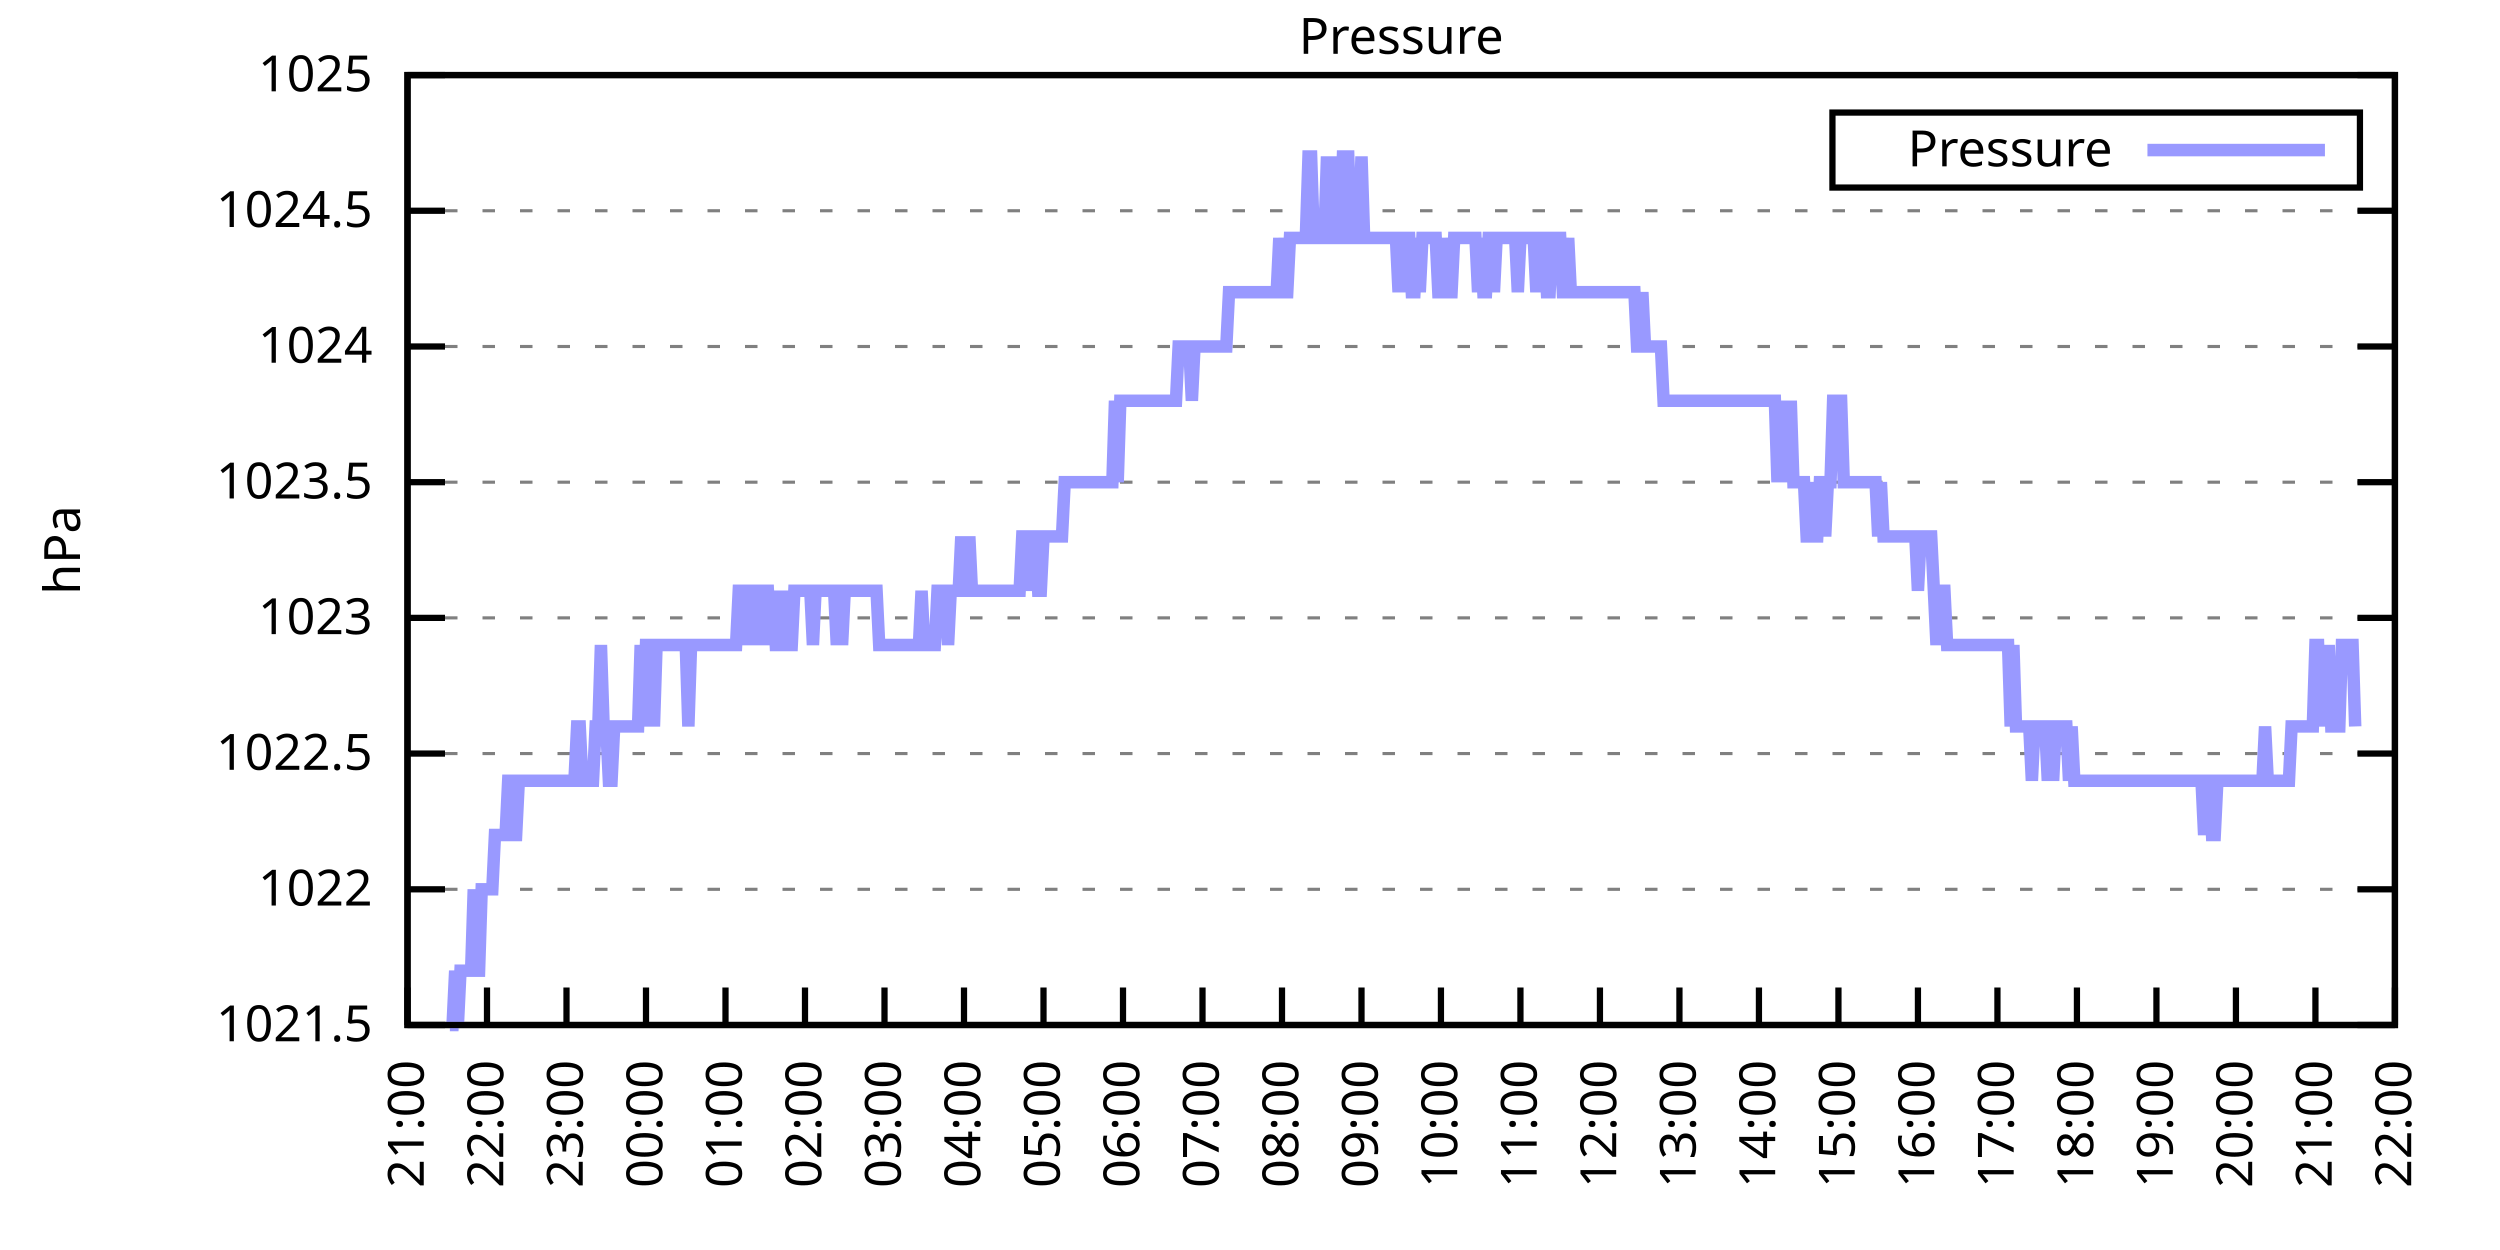
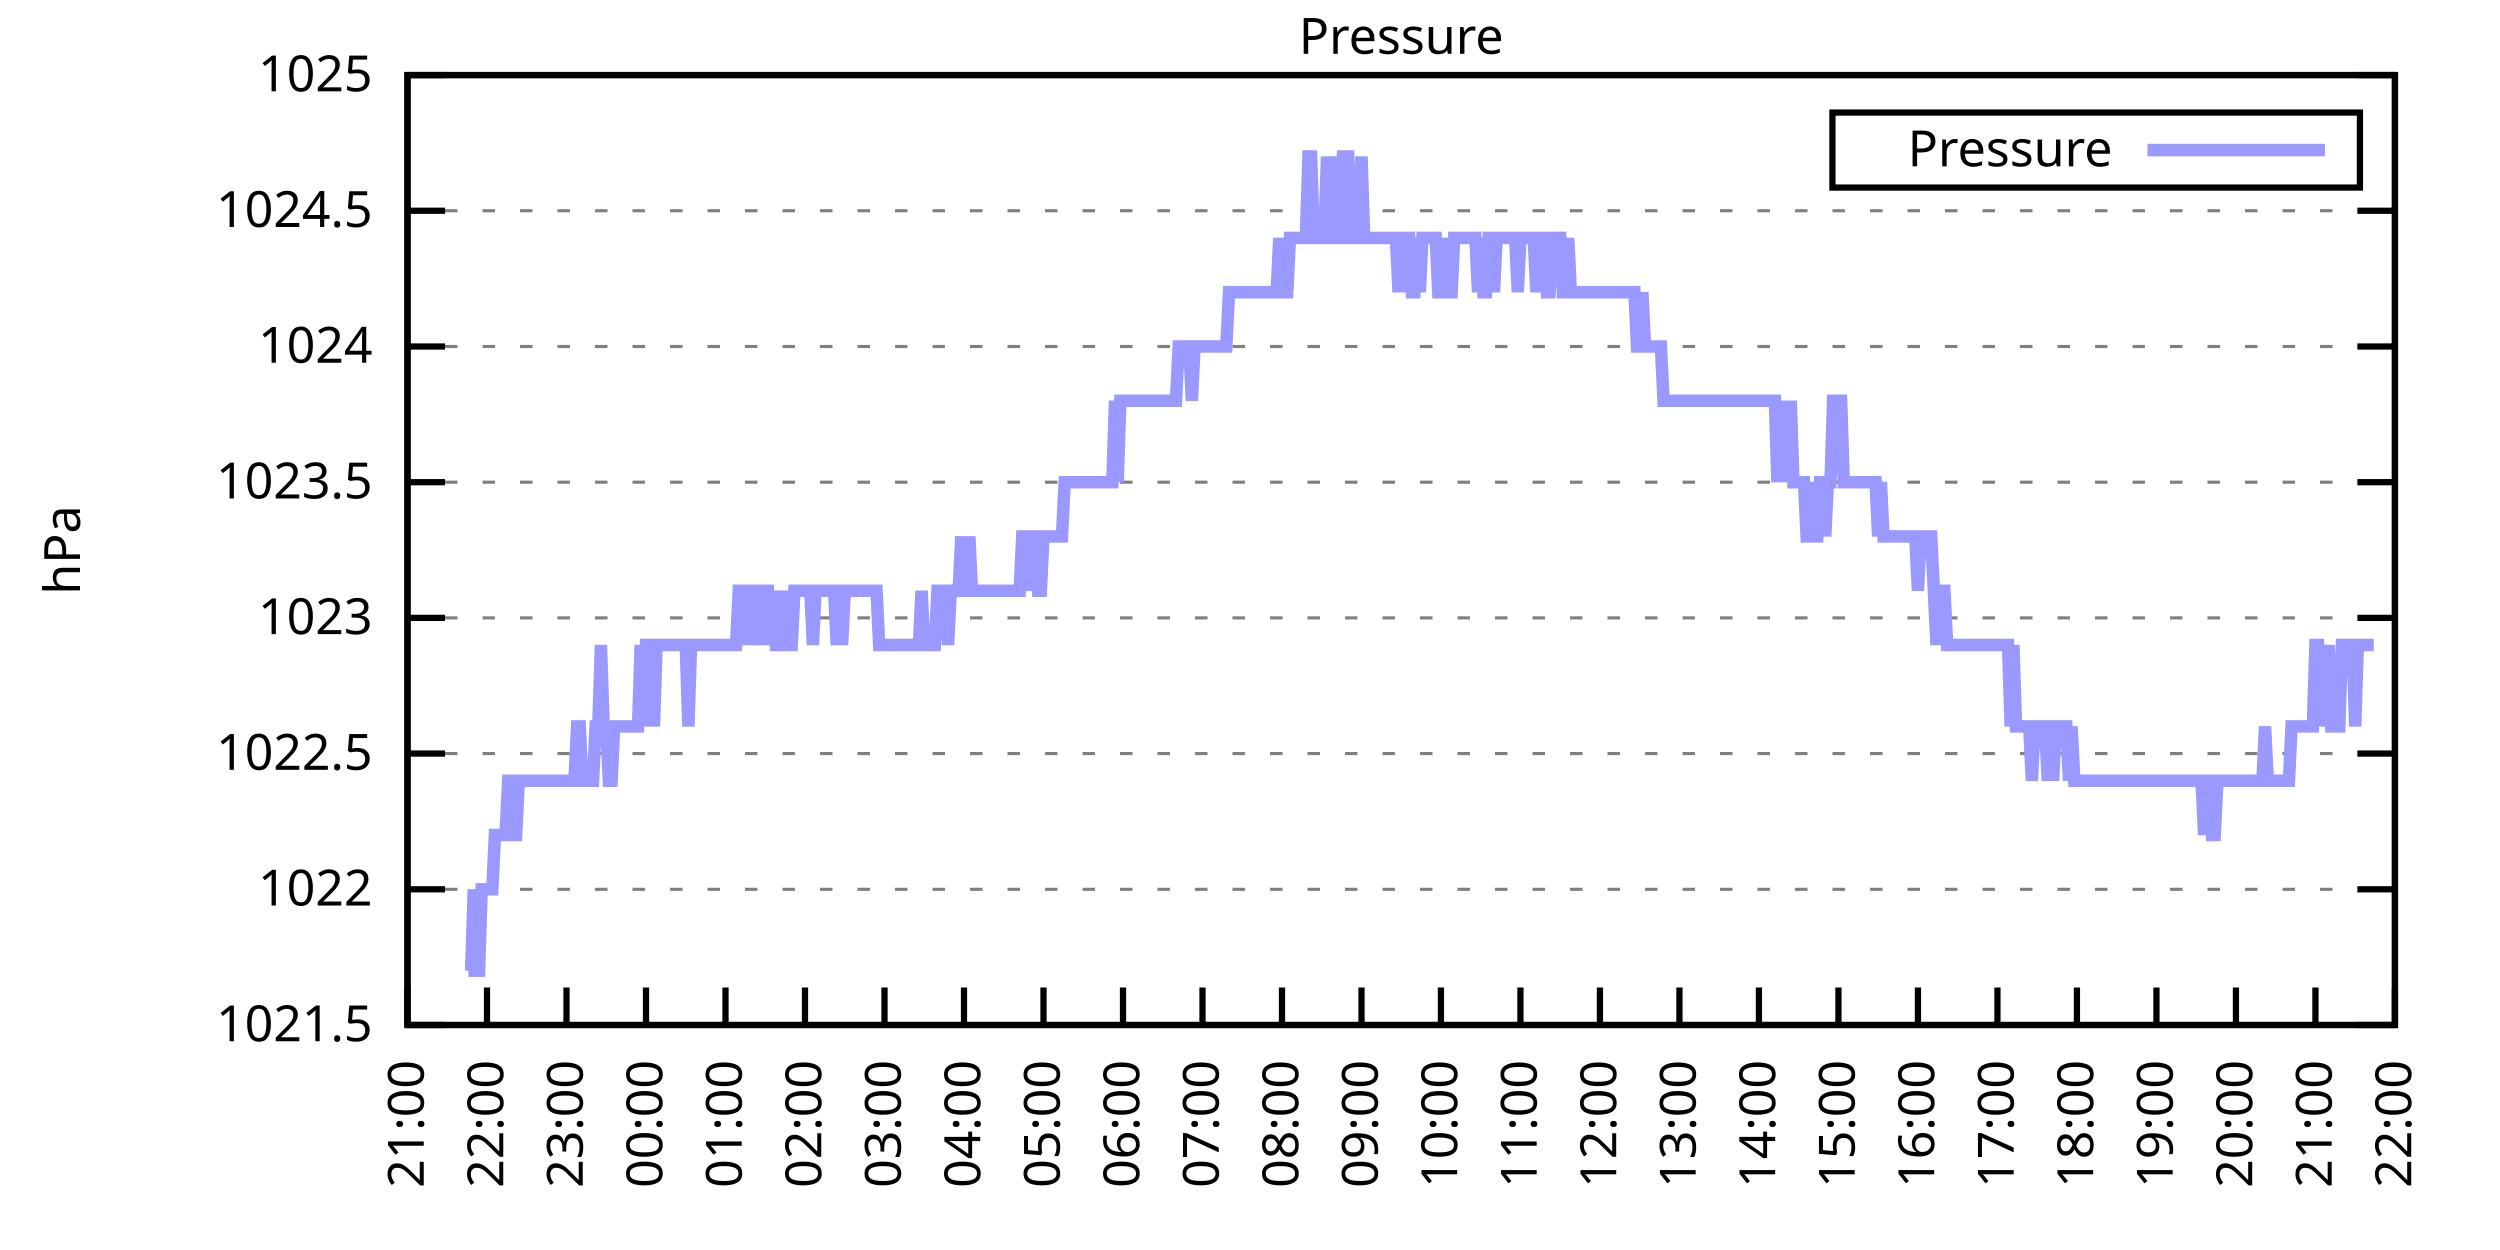
<svg xmlns="http://www.w3.org/2000/svg" xmlns:xlink="http://www.w3.org/1999/xlink" width="400" height="200" viewBox="0 0 400 200">
  <g id="gnuplot_canvas">
    <rect x="0" y="0" width="400" height="200" fill="none" />
    <defs>
      <circle id="gpDot" r="0.5" stroke-width="0.5" stroke="currentColor" />
      <path id="gpPt0" stroke-width="0.333" stroke="currentColor" d="M-1,0 h2 M0,-1 v2" />
      <path id="gpPt1" stroke-width="0.333" stroke="currentColor" d="M-1,-1 L1,1 M1,-1 L-1,1" />
      <path id="gpPt2" stroke-width="0.333" stroke="currentColor" d="M-1,0 L1,0 M0,-1 L0,1 M-1,-1 L1,1 M-1,1 L1,-1" />
      <rect id="gpPt3" stroke-width="0.333" stroke="currentColor" x="-1" y="-1" width="2" height="2" />
      <rect id="gpPt4" stroke-width="0.333" stroke="currentColor" fill="currentColor" x="-1" y="-1" width="2" height="2" />
      <circle id="gpPt5" stroke-width="0.333" stroke="currentColor" cx="0" cy="0" r="1" />
      <use xlink:href="#gpPt5" id="gpPt6" fill="currentColor" stroke="none" />
      <path id="gpPt7" stroke-width="0.333" stroke="currentColor" d="M0,-1.33 L-1.33,0.67 L1.33,0.67 z" />
      <use xlink:href="#gpPt7" id="gpPt8" fill="currentColor" stroke="none" />
      <use xlink:href="#gpPt7" id="gpPt9" stroke="currentColor" transform="rotate(180)" />
      <use xlink:href="#gpPt9" id="gpPt10" fill="currentColor" stroke="none" />
      <use xlink:href="#gpPt3" id="gpPt11" stroke="currentColor" transform="rotate(45)" />
      <use xlink:href="#gpPt11" id="gpPt12" fill="currentColor" stroke="none" />
      <path id="gpPt13" stroke-width="0.333" stroke="currentColor" d="M0,1.330 L1.265,0.411 L0.782,-1.067 L-0.782,-1.076 L-1.265,0.411 z" />
      <use xlink:href="#gpPt13" id="gpPt14" fill="currentColor" stroke="none" />
      <filter id="textbox" filterUnits="objectBoundingBox" x="0" y="0" height="1" width="1">
        <feFlood flood-color="white" flood-opacity="1" result="bgnd" />
        <feComposite in="SourceGraphic" in2="bgnd" operator="atop" />
      </filter>
      <filter id="greybox" filterUnits="objectBoundingBox" x="0" y="0" height="1" width="1">
        <feFlood flood-color="lightgrey" flood-opacity="1" result="grey" />
        <feComposite in="SourceGraphic" in2="grey" operator="atop" />
      </filter>
    </defs>
    <g fill="none" color="white" stroke="currentColor" stroke-width="1.00" stroke-linecap="butt" stroke-linejoin="miter">
</g>
    <g fill="none" color="black" stroke="currentColor" stroke-width="1.00" stroke-linecap="butt" stroke-linejoin="miter">
      <g stroke="none" shape-rendering="crispEdges">
        <polygon fill="rgb(255, 255, 255)" points="65.20,164.00 383.18,164.00 383.18,12.02 65.20,12.02 " />
      </g>
    </g>
    <g fill="none" color="black" stroke="currentColor" stroke-width="1.00" stroke-linecap="butt" stroke-linejoin="miter">
</g>
    <g fill="none" color="black" stroke="black" stroke-width="0.50" stroke-linecap="butt" stroke-linejoin="miter">
</g>
    <g fill="none" color="gray" stroke="currentColor" stroke-width="0.50" stroke-linecap="butt" stroke-linejoin="miter">
      <path stroke="gray" stroke-dasharray="2,4" class="gridline" d="M65.20,164.00 L383.19,164.00  " />
    </g>
    <g fill="none" color="gray" stroke="gray" stroke-width="1.00" stroke-linecap="butt" stroke-linejoin="miter">
</g>
    <g fill="none" color="black" stroke="currentColor" stroke-width="1.00" stroke-linecap="butt" stroke-linejoin="miter">
      <path stroke="black" d="M65.20,164.00 L71.20,164.00 M383.19,164.00 L377.19,164.00  " />
      <g transform="translate(59.60,166.60)" stroke="none" fill="black" font-family="Sans" font-size="8.00" text-anchor="end">
        <text>
          <tspan font-family="Sans"> 1021.5</tspan>
        </text>
      </g>
    </g>
    <g fill="none" color="black" stroke="currentColor" stroke-width="1.00" stroke-linecap="butt" stroke-linejoin="miter">
</g>
    <g fill="none" color="black" stroke="black" stroke-width="0.50" stroke-linecap="butt" stroke-linejoin="miter">
</g>
    <g fill="none" color="gray" stroke="currentColor" stroke-width="0.50" stroke-linecap="butt" stroke-linejoin="miter">
      <path stroke="gray" stroke-dasharray="2,4" class="gridline" d="M65.20,142.29 L383.19,142.29  " />
    </g>
    <g fill="none" color="gray" stroke="gray" stroke-width="1.00" stroke-linecap="butt" stroke-linejoin="miter">
</g>
    <g fill="none" color="black" stroke="currentColor" stroke-width="1.00" stroke-linecap="butt" stroke-linejoin="miter">
      <path stroke="black" d="M65.20,142.29 L71.20,142.29 M383.19,142.29 L377.19,142.29  " />
      <g transform="translate(59.60,144.89)" stroke="none" fill="black" font-family="Sans" font-size="8.00" text-anchor="end">
        <text>
          <tspan font-family="Sans"> 1022</tspan>
        </text>
      </g>
    </g>
    <g fill="none" color="black" stroke="currentColor" stroke-width="1.00" stroke-linecap="butt" stroke-linejoin="miter">
</g>
    <g fill="none" color="black" stroke="black" stroke-width="0.50" stroke-linecap="butt" stroke-linejoin="miter">
</g>
    <g fill="none" color="gray" stroke="currentColor" stroke-width="0.50" stroke-linecap="butt" stroke-linejoin="miter">
      <path stroke="gray" stroke-dasharray="2,4" class="gridline" d="M65.20,120.57 L383.19,120.57  " />
    </g>
    <g fill="none" color="gray" stroke="gray" stroke-width="1.00" stroke-linecap="butt" stroke-linejoin="miter">
</g>
    <g fill="none" color="black" stroke="currentColor" stroke-width="1.00" stroke-linecap="butt" stroke-linejoin="miter">
      <path stroke="black" d="M65.20,120.57 L71.20,120.57 M383.19,120.57 L377.19,120.57  " />
      <g transform="translate(59.60,123.17)" stroke="none" fill="black" font-family="Sans" font-size="8.00" text-anchor="end">
        <text>
          <tspan font-family="Sans"> 1022.5</tspan>
        </text>
      </g>
    </g>
    <g fill="none" color="black" stroke="currentColor" stroke-width="1.00" stroke-linecap="butt" stroke-linejoin="miter">
</g>
    <g fill="none" color="black" stroke="black" stroke-width="0.50" stroke-linecap="butt" stroke-linejoin="miter">
</g>
    <g fill="none" color="gray" stroke="currentColor" stroke-width="0.50" stroke-linecap="butt" stroke-linejoin="miter">
      <path stroke="gray" stroke-dasharray="2,4" class="gridline" d="M65.20,98.86 L383.19,98.86  " />
    </g>
    <g fill="none" color="gray" stroke="gray" stroke-width="1.00" stroke-linecap="butt" stroke-linejoin="miter">
</g>
    <g fill="none" color="black" stroke="currentColor" stroke-width="1.00" stroke-linecap="butt" stroke-linejoin="miter">
      <path stroke="black" d="M65.20,98.86 L71.20,98.86 M383.19,98.86 L377.19,98.86  " />
      <g transform="translate(59.60,101.46)" stroke="none" fill="black" font-family="Sans" font-size="8.00" text-anchor="end">
        <text>
          <tspan font-family="Sans"> 1023</tspan>
        </text>
      </g>
    </g>
    <g fill="none" color="black" stroke="currentColor" stroke-width="1.00" stroke-linecap="butt" stroke-linejoin="miter">
</g>
    <g fill="none" color="black" stroke="black" stroke-width="0.50" stroke-linecap="butt" stroke-linejoin="miter">
</g>
    <g fill="none" color="gray" stroke="currentColor" stroke-width="0.50" stroke-linecap="butt" stroke-linejoin="miter">
      <path stroke="gray" stroke-dasharray="2,4" class="gridline" d="M65.20,77.15 L383.19,77.15  " />
    </g>
    <g fill="none" color="gray" stroke="gray" stroke-width="1.00" stroke-linecap="butt" stroke-linejoin="miter">
</g>
    <g fill="none" color="black" stroke="currentColor" stroke-width="1.00" stroke-linecap="butt" stroke-linejoin="miter">
      <path stroke="black" d="M65.20,77.15 L71.20,77.15 M383.19,77.15 L377.19,77.15  " />
      <g transform="translate(59.60,79.75)" stroke="none" fill="black" font-family="Sans" font-size="8.00" text-anchor="end">
        <text>
          <tspan font-family="Sans"> 1023.5</tspan>
        </text>
      </g>
    </g>
    <g fill="none" color="black" stroke="currentColor" stroke-width="1.00" stroke-linecap="butt" stroke-linejoin="miter">
</g>
    <g fill="none" color="black" stroke="black" stroke-width="0.50" stroke-linecap="butt" stroke-linejoin="miter">
</g>
    <g fill="none" color="gray" stroke="currentColor" stroke-width="0.50" stroke-linecap="butt" stroke-linejoin="miter">
      <path stroke="gray" stroke-dasharray="2,4" class="gridline" d="M65.20,55.44 L383.19,55.44  " />
    </g>
    <g fill="none" color="gray" stroke="gray" stroke-width="1.00" stroke-linecap="butt" stroke-linejoin="miter">
</g>
    <g fill="none" color="black" stroke="currentColor" stroke-width="1.00" stroke-linecap="butt" stroke-linejoin="miter">
      <path stroke="black" d="M65.20,55.44 L71.20,55.44 M383.19,55.44 L377.19,55.44  " />
      <g transform="translate(59.60,58.04)" stroke="none" fill="black" font-family="Sans" font-size="8.00" text-anchor="end">
        <text>
          <tspan font-family="Sans"> 1024</tspan>
        </text>
      </g>
    </g>
    <g fill="none" color="black" stroke="currentColor" stroke-width="1.00" stroke-linecap="butt" stroke-linejoin="miter">
</g>
    <g fill="none" color="black" stroke="black" stroke-width="0.50" stroke-linecap="butt" stroke-linejoin="miter">
</g>
    <g fill="none" color="gray" stroke="currentColor" stroke-width="0.50" stroke-linecap="butt" stroke-linejoin="miter">
      <path stroke="gray" stroke-dasharray="2,4" class="gridline" d="M65.20,33.72 L383.19,33.72  " />
    </g>
    <g fill="none" color="gray" stroke="gray" stroke-width="1.00" stroke-linecap="butt" stroke-linejoin="miter">
</g>
    <g fill="none" color="black" stroke="currentColor" stroke-width="1.00" stroke-linecap="butt" stroke-linejoin="miter">
      <path stroke="black" d="M65.20,33.72 L71.20,33.72 M383.19,33.72 L377.19,33.72  " />
      <g transform="translate(59.60,36.32)" stroke="none" fill="black" font-family="Sans" font-size="8.00" text-anchor="end">
        <text>
          <tspan font-family="Sans"> 1024.5</tspan>
        </text>
      </g>
    </g>
    <g fill="none" color="black" stroke="currentColor" stroke-width="1.00" stroke-linecap="butt" stroke-linejoin="miter">
</g>
    <g fill="none" color="black" stroke="black" stroke-width="0.50" stroke-linecap="butt" stroke-linejoin="miter">
</g>
    <g fill="none" color="gray" stroke="currentColor" stroke-width="0.50" stroke-linecap="butt" stroke-linejoin="miter">
      <path stroke="gray" stroke-dasharray="2,4" class="gridline" d="M65.20,12.01 L383.19,12.01  " />
    </g>
    <g fill="none" color="gray" stroke="gray" stroke-width="1.00" stroke-linecap="butt" stroke-linejoin="miter">
</g>
    <g fill="none" color="black" stroke="currentColor" stroke-width="1.00" stroke-linecap="butt" stroke-linejoin="miter">
      <path stroke="black" d="M65.20,12.01 L71.20,12.01 M383.19,12.01 L377.19,12.01  " />
      <g transform="translate(59.60,14.61)" stroke="none" fill="black" font-family="Sans" font-size="8.00" text-anchor="end">
        <text>
          <tspan font-family="Sans"> 1025</tspan>
        </text>
      </g>
    </g>
    <g fill="none" color="black" stroke="currentColor" stroke-width="1.00" stroke-linecap="butt" stroke-linejoin="miter">
      <path stroke="black" d="M65.20,164.00 L65.20,158.00  " />
      <g transform="translate(67.80,169.60) rotate(270.00)" stroke="none" fill="black" font-family="Sans" font-size="8.00" text-anchor="end">
        <text>
          <tspan font-family="Sans">21:00</tspan>
        </text>
      </g>
    </g>
    <g fill="none" color="black" stroke="currentColor" stroke-width="1.00" stroke-linecap="butt" stroke-linejoin="miter">
      <path stroke="black" d="M77.92,164.00 L77.92,158.00  " />
      <g transform="translate(80.52,169.60) rotate(270.00)" stroke="none" fill="black" font-family="Sans" font-size="8.00" text-anchor="end">
        <text>
          <tspan font-family="Sans">22:00</tspan>
        </text>
      </g>
    </g>
    <g fill="none" color="black" stroke="currentColor" stroke-width="1.00" stroke-linecap="butt" stroke-linejoin="miter">
      <path stroke="black" d="M90.64,164.00 L90.64,158.00  " />
      <g transform="translate(93.24,169.60) rotate(270.00)" stroke="none" fill="black" font-family="Sans" font-size="8.00" text-anchor="end">
        <text>
          <tspan font-family="Sans">23:00</tspan>
        </text>
      </g>
    </g>
    <g fill="none" color="black" stroke="currentColor" stroke-width="1.00" stroke-linecap="butt" stroke-linejoin="miter">
      <path stroke="black" d="M103.36,164.00 L103.36,158.00  " />
      <g transform="translate(105.96,169.60) rotate(270.00)" stroke="none" fill="black" font-family="Sans" font-size="8.00" text-anchor="end">
        <text>
          <tspan font-family="Sans">00:00</tspan>
        </text>
      </g>
    </g>
    <g fill="none" color="black" stroke="currentColor" stroke-width="1.00" stroke-linecap="butt" stroke-linejoin="miter">
      <path stroke="black" d="M116.08,164.00 L116.08,158.00  " />
      <g transform="translate(118.68,169.60) rotate(270.00)" stroke="none" fill="black" font-family="Sans" font-size="8.00" text-anchor="end">
        <text>
          <tspan font-family="Sans">01:00</tspan>
        </text>
      </g>
    </g>
    <g fill="none" color="black" stroke="currentColor" stroke-width="1.00" stroke-linecap="butt" stroke-linejoin="miter">
      <path stroke="black" d="M128.80,164.00 L128.80,158.00  " />
      <g transform="translate(131.40,169.60) rotate(270.00)" stroke="none" fill="black" font-family="Sans" font-size="8.00" text-anchor="end">
        <text>
          <tspan font-family="Sans">02:00</tspan>
        </text>
      </g>
    </g>
    <g fill="none" color="black" stroke="currentColor" stroke-width="1.00" stroke-linecap="butt" stroke-linejoin="miter">
      <path stroke="black" d="M141.52,164.00 L141.52,158.00  " />
      <g transform="translate(144.12,169.60) rotate(270.00)" stroke="none" fill="black" font-family="Sans" font-size="8.00" text-anchor="end">
        <text>
          <tspan font-family="Sans">03:00</tspan>
        </text>
      </g>
    </g>
    <g fill="none" color="black" stroke="currentColor" stroke-width="1.00" stroke-linecap="butt" stroke-linejoin="miter">
      <path stroke="black" d="M154.24,164.00 L154.24,158.00  " />
      <g transform="translate(156.84,169.60) rotate(270.00)" stroke="none" fill="black" font-family="Sans" font-size="8.00" text-anchor="end">
        <text>
          <tspan font-family="Sans">04:00</tspan>
        </text>
      </g>
    </g>
    <g fill="none" color="black" stroke="currentColor" stroke-width="1.00" stroke-linecap="butt" stroke-linejoin="miter">
      <path stroke="black" d="M166.96,164.00 L166.96,158.00  " />
      <g transform="translate(169.56,169.60) rotate(270.00)" stroke="none" fill="black" font-family="Sans" font-size="8.00" text-anchor="end">
        <text>
          <tspan font-family="Sans">05:00</tspan>
        </text>
      </g>
    </g>
    <g fill="none" color="black" stroke="currentColor" stroke-width="1.00" stroke-linecap="butt" stroke-linejoin="miter">
      <path stroke="black" d="M179.68,164.00 L179.68,158.00  " />
      <g transform="translate(182.28,169.60) rotate(270.00)" stroke="none" fill="black" font-family="Sans" font-size="8.00" text-anchor="end">
        <text>
          <tspan font-family="Sans">06:00</tspan>
        </text>
      </g>
    </g>
    <g fill="none" color="black" stroke="currentColor" stroke-width="1.00" stroke-linecap="butt" stroke-linejoin="miter">
      <path stroke="black" d="M192.40,164.00 L192.40,158.00  " />
      <g transform="translate(195.00,169.60) rotate(270.00)" stroke="none" fill="black" font-family="Sans" font-size="8.00" text-anchor="end">
        <text>
          <tspan font-family="Sans">07:00</tspan>
        </text>
      </g>
    </g>
    <g fill="none" color="black" stroke="currentColor" stroke-width="1.00" stroke-linecap="butt" stroke-linejoin="miter">
      <path stroke="black" d="M205.12,164.00 L205.12,158.00  " />
      <g transform="translate(207.72,169.60) rotate(270.00)" stroke="none" fill="black" font-family="Sans" font-size="8.00" text-anchor="end">
        <text>
          <tspan font-family="Sans">08:00</tspan>
        </text>
      </g>
    </g>
    <g fill="none" color="black" stroke="currentColor" stroke-width="1.00" stroke-linecap="butt" stroke-linejoin="miter">
      <path stroke="black" d="M217.84,164.00 L217.84,158.00  " />
      <g transform="translate(220.44,169.60) rotate(270.00)" stroke="none" fill="black" font-family="Sans" font-size="8.00" text-anchor="end">
        <text>
          <tspan font-family="Sans">09:00</tspan>
        </text>
      </g>
    </g>
    <g fill="none" color="black" stroke="currentColor" stroke-width="1.00" stroke-linecap="butt" stroke-linejoin="miter">
      <path stroke="black" d="M230.55,164.00 L230.55,158.00  " />
      <g transform="translate(233.15,169.60) rotate(270.00)" stroke="none" fill="black" font-family="Sans" font-size="8.00" text-anchor="end">
        <text>
          <tspan font-family="Sans">10:00</tspan>
        </text>
      </g>
    </g>
    <g fill="none" color="black" stroke="currentColor" stroke-width="1.00" stroke-linecap="butt" stroke-linejoin="miter">
      <path stroke="black" d="M243.27,164.00 L243.27,158.00  " />
      <g transform="translate(245.87,169.60) rotate(270.00)" stroke="none" fill="black" font-family="Sans" font-size="8.00" text-anchor="end">
        <text>
          <tspan font-family="Sans">11:00</tspan>
        </text>
      </g>
    </g>
    <g fill="none" color="black" stroke="currentColor" stroke-width="1.00" stroke-linecap="butt" stroke-linejoin="miter">
      <path stroke="black" d="M255.99,164.00 L255.99,158.00  " />
      <g transform="translate(258.59,169.60) rotate(270.00)" stroke="none" fill="black" font-family="Sans" font-size="8.00" text-anchor="end">
        <text>
          <tspan font-family="Sans">12:00</tspan>
        </text>
      </g>
    </g>
    <g fill="none" color="black" stroke="currentColor" stroke-width="1.00" stroke-linecap="butt" stroke-linejoin="miter">
      <path stroke="black" d="M268.71,164.00 L268.71,158.00  " />
      <g transform="translate(271.31,169.60) rotate(270.00)" stroke="none" fill="black" font-family="Sans" font-size="8.00" text-anchor="end">
        <text>
          <tspan font-family="Sans">13:00</tspan>
        </text>
      </g>
    </g>
    <g fill="none" color="black" stroke="currentColor" stroke-width="1.00" stroke-linecap="butt" stroke-linejoin="miter">
      <path stroke="black" d="M281.43,164.00 L281.43,158.00  " />
      <g transform="translate(284.03,169.60) rotate(270.00)" stroke="none" fill="black" font-family="Sans" font-size="8.00" text-anchor="end">
        <text>
          <tspan font-family="Sans">14:00</tspan>
        </text>
      </g>
    </g>
    <g fill="none" color="black" stroke="currentColor" stroke-width="1.00" stroke-linecap="butt" stroke-linejoin="miter">
      <path stroke="black" d="M294.15,164.00 L294.15,158.00  " />
      <g transform="translate(296.75,169.60) rotate(270.00)" stroke="none" fill="black" font-family="Sans" font-size="8.00" text-anchor="end">
        <text>
          <tspan font-family="Sans">15:00</tspan>
        </text>
      </g>
    </g>
    <g fill="none" color="black" stroke="currentColor" stroke-width="1.00" stroke-linecap="butt" stroke-linejoin="miter">
      <path stroke="black" d="M306.87,164.00 L306.87,158.00  " />
      <g transform="translate(309.47,169.60) rotate(270.00)" stroke="none" fill="black" font-family="Sans" font-size="8.00" text-anchor="end">
        <text>
          <tspan font-family="Sans">16:00</tspan>
        </text>
      </g>
    </g>
    <g fill="none" color="black" stroke="currentColor" stroke-width="1.00" stroke-linecap="butt" stroke-linejoin="miter">
      <path stroke="black" d="M319.59,164.00 L319.59,158.00  " />
      <g transform="translate(322.19,169.60) rotate(270.00)" stroke="none" fill="black" font-family="Sans" font-size="8.00" text-anchor="end">
        <text>
          <tspan font-family="Sans">17:00</tspan>
        </text>
      </g>
    </g>
    <g fill="none" color="black" stroke="currentColor" stroke-width="1.00" stroke-linecap="butt" stroke-linejoin="miter">
      <path stroke="black" d="M332.31,164.00 L332.31,158.00  " />
      <g transform="translate(334.91,169.60) rotate(270.00)" stroke="none" fill="black" font-family="Sans" font-size="8.00" text-anchor="end">
        <text>
          <tspan font-family="Sans">18:00</tspan>
        </text>
      </g>
    </g>
    <g fill="none" color="black" stroke="currentColor" stroke-width="1.00" stroke-linecap="butt" stroke-linejoin="miter">
      <path stroke="black" d="M345.03,164.00 L345.03,158.00  " />
      <g transform="translate(347.63,169.60) rotate(270.00)" stroke="none" fill="black" font-family="Sans" font-size="8.00" text-anchor="end">
        <text>
          <tspan font-family="Sans">19:00</tspan>
        </text>
      </g>
    </g>
    <g fill="none" color="black" stroke="currentColor" stroke-width="1.00" stroke-linecap="butt" stroke-linejoin="miter">
      <path stroke="black" d="M357.75,164.00 L357.75,158.00  " />
      <g transform="translate(360.35,169.60) rotate(270.00)" stroke="none" fill="black" font-family="Sans" font-size="8.00" text-anchor="end">
        <text>
          <tspan font-family="Sans">20:00</tspan>
        </text>
      </g>
    </g>
    <g fill="none" color="black" stroke="currentColor" stroke-width="1.00" stroke-linecap="butt" stroke-linejoin="miter">
      <path stroke="black" d="M370.47,164.00 L370.47,158.00  " />
      <g transform="translate(373.07,169.60) rotate(270.00)" stroke="none" fill="black" font-family="Sans" font-size="8.00" text-anchor="end">
        <text>
          <tspan font-family="Sans">21:00</tspan>
        </text>
      </g>
    </g>
    <g fill="none" color="black" stroke="currentColor" stroke-width="1.00" stroke-linecap="butt" stroke-linejoin="miter">
      <path stroke="black" d="M383.19,164.00 L383.19,158.00  " />
      <g transform="translate(385.79,169.60) rotate(270.00)" stroke="none" fill="black" font-family="Sans" font-size="8.00" text-anchor="end">
        <text>
          <tspan font-family="Sans">22:00</tspan>
        </text>
      </g>
    </g>
    <g fill="none" color="black" stroke="currentColor" stroke-width="1.00" stroke-linecap="butt" stroke-linejoin="miter">
</g>
    <g fill="none" color="black" stroke="currentColor" stroke-width="1.00" stroke-linecap="butt" stroke-linejoin="miter">
      <path stroke="black" d="M65.20,12.01 L65.20,164.00 L383.19,164.00 L383.19,12.01 L65.20,12.01 Z  " />
    </g>
    <g fill="none" color="black" stroke="currentColor" stroke-width="1.00" stroke-linecap="butt" stroke-linejoin="miter">
</g>
    <g fill="none" color="black" stroke="currentColor" stroke-width="1.00" stroke-linecap="butt" stroke-linejoin="miter">
      <path stroke="black" d="M293.19,30.01 L293.19,18.01 L377.59,18.01 L377.59,30.01 L293.19,30.01 Z  " />
    </g>
    <g id="Pressure_plot_1">
      <g fill="none" color="white" stroke="black" stroke-width="2.00" stroke-linecap="butt" stroke-linejoin="miter">
</g>
      <g fill="none" color="black" stroke="currentColor" stroke-width="2.00" stroke-linecap="butt" stroke-linejoin="miter">
        <g transform="translate(337.99,26.61)" stroke="none" fill="black" font-family="Sans" font-size="8.00" text-anchor="end">
          <text>
            <tspan font-family="Sans">Pressure</tspan>
          </text>
        </g>
      </g>
      <g fill="none" color="black" stroke="currentColor" stroke-width="2.00" stroke-linecap="butt" stroke-linejoin="miter">
-         <path stroke="rgb(153, 153, 255)" d="M343.59,24.01 L371.99,24.01 M71.98,164.00 L72.41,164.00 L72.83,155.31 L73.26,164.00 L73.68,155.31 L74.10,155.31   L74.53,155.31 L74.95,155.31 L75.38,155.31 L75.80,142.29 L76.22,155.31 L76.65,155.31 L77.07,142.29 L77.50,142.29   L77.92,142.29 L78.34,142.29 L78.77,142.29 L79.19,133.60 L79.62,133.60 L80.04,133.60 L80.46,133.60 L80.89,133.60   L81.31,124.92 L81.74,124.92 L82.16,133.60 L82.58,133.60 L83.01,124.92 L83.43,124.92 L83.86,124.92 L84.28,124.92   L84.70,124.92 L85.13,124.92 L85.55,124.92 L85.98,124.92 L86.40,124.92 L86.82,124.92 L87.25,124.92 L87.67,124.92   L88.10,124.92 L88.52,124.92 L88.94,124.92 L89.37,124.92 L89.79,124.92 L90.22,124.92 L90.64,124.92 L91.06,124.92   L91.49,124.92 L91.91,124.92 L92.34,116.23 L92.76,116.23 L93.18,124.92 L93.61,124.92 L94.03,124.92 L94.46,124.92   L94.88,124.92 L95.30,116.23 L95.73,116.23 L96.15,103.20 L96.58,116.23 L97.00,116.23 L97.42,124.92 L97.85,124.92   L98.27,116.23 L98.69,116.23 L99.12,116.23 L99.54,116.23 L99.97,116.23 L100.39,116.23 L100.81,116.23 L101.24,116.23   L101.66,116.23 L102.09,116.23 L102.51,103.20 L102.93,116.23 L103.36,103.20 L103.78,103.20 L104.21,103.20 L104.63,116.23   L105.05,103.20 L105.48,103.20 L105.90,103.20 L106.33,103.20 L106.75,103.20 L107.17,103.20 L107.60,103.20 L108.02,103.20   L108.45,103.20 L108.87,103.20 L109.29,103.20 L109.72,103.20 L110.14,116.23 L110.57,103.20 L110.99,103.20 L111.41,103.20   L111.84,103.20 L112.26,103.20 L112.69,103.20 L113.11,103.20 L113.53,103.20 L113.96,103.20 L114.38,103.20 L114.81,103.20   L115.23,103.20 L115.65,103.20 L116.08,103.20 L116.50,103.20 L116.93,103.20 L117.35,103.20 L117.77,103.20 L118.20,94.52   L118.62,94.52 L119.05,103.20 L119.47,94.52 L119.89,94.52 L120.32,103.20 L120.74,94.52 L121.17,94.52 L121.59,103.20   L122.01,94.52 L122.44,94.52 L122.86,94.52 L123.29,103.20 L123.71,94.52 L124.13,103.20 L124.56,103.20 L124.98,103.20   L125.41,94.52 L125.83,103.20 L126.25,103.20 L126.68,103.20 L127.10,94.52 L127.53,94.52 L127.95,94.52 L128.37,94.52   L128.80,94.52 L129.22,94.52 L129.65,94.52 L130.07,103.20 L130.49,94.52 L130.92,94.52 L131.34,94.52 L131.77,94.52   L132.19,94.52 L132.61,94.52 L133.04,94.52 L133.46,94.52 L133.89,103.20 L134.31,94.52 L134.73,103.20 L135.16,94.52   L135.58,94.52 L136.01,94.52 L136.43,94.52 L136.85,94.52 L137.28,94.52 L137.70,94.52 L138.13,94.52 L138.55,94.52   L138.97,94.52 L139.40,94.52 L139.82,94.52 L140.25,94.52 L140.67,103.20 L141.09,103.20 L141.52,103.20 L141.94,103.20   L142.37,103.20 L142.79,103.20 L143.21,103.20 L143.64,103.20 L144.06,103.20 L144.49,103.20 L144.91,103.20 L145.33,103.20   L145.76,103.20 L146.18,103.20 L146.61,103.20 L147.03,103.20 L147.45,94.52 L147.88,103.20 L148.30,103.20 L148.73,103.20   L149.15,103.20 L149.57,103.20 L150.00,94.52 L150.42,94.52 L150.85,94.52 L151.27,94.52 L151.69,103.20 L152.12,94.52   L152.54,94.52 L152.97,94.52 L153.39,94.52 L153.81,85.83 L154.24,94.52 L154.66,94.52 L155.09,85.83 L155.51,94.52   L155.93,94.52 L156.36,94.52 L156.78,94.52 L157.21,94.52 L157.63,94.52 L158.05,94.52 L158.48,94.52 L158.90,94.52   L159.33,94.52 L159.75,94.52 L160.17,94.52 L160.60,94.52 L161.02,94.52 L161.44,94.52 L161.87,94.52 L162.29,94.52   L162.72,94.52 L163.14,94.52 L163.56,85.83 L163.99,85.83 L164.41,94.52 L164.84,85.83 L165.26,85.83 L165.68,85.83   L166.11,94.52 L166.53,94.52 L166.96,85.83 L167.38,85.83 L167.80,85.83 L168.23,85.83 L168.65,85.83 L169.08,85.83   L169.50,85.83 L169.92,85.83 L170.35,77.15 L170.77,77.15 L171.20,77.15 L171.62,77.15 L172.04,77.15 L172.47,77.15   L172.89,77.15 L173.32,77.15 L173.74,77.15 L174.16,77.15 L174.59,77.15 L175.01,77.15 L175.44,77.15 L175.86,77.15   L176.28,77.15 L176.71,77.15 L177.13,77.15 L177.56,77.15 L177.98,77.15 L178.40,64.12 L178.83,77.15 L179.25,64.12   L179.68,64.12 L180.10,64.12 L180.52,64.12 L180.95,64.12 L181.37,64.12 L181.80,64.12 L182.22,64.12 L182.64,64.12   L183.07,64.12 L183.49,64.12 L183.92,64.12 L184.34,64.12 L184.76,64.12 L185.19,64.12 L185.61,64.12 L186.04,64.12   L186.46,64.12 L186.88,64.12 L187.31,64.12 L187.73,64.12 L188.16,64.12 L188.58,55.44 L189.00,55.44 L189.43,55.44   L189.85,55.44 L190.28,55.44 L190.70,64.12 L191.12,55.44 L191.55,55.44 L191.97,55.44 L192.40,55.44 L192.82,55.44   L193.24,55.44 L193.67,55.44 L194.09,55.44 L194.52,55.44 L194.94,55.44 L195.36,55.44 L195.79,55.44 L196.21,55.44   L196.64,46.75 L197.06,46.75 L197.48,46.75 L197.91,46.75 L198.33,46.75 L198.76,46.75 L199.18,46.75 L199.60,46.75   L200.03,46.75 L200.45,46.75 L200.88,46.75 L201.30,46.75 L201.72,46.75 L202.15,46.75 L202.57,46.75 L203.00,46.75   L203.42,46.75 L203.84,46.75 L204.27,46.75 L204.69,38.07 L205.12,46.75 L205.54,46.75 L205.96,46.75 L206.39,38.07   L206.81,38.07 L207.24,38.07 L207.66,38.07 L208.08,38.07 L208.51,38.07 L208.93,38.07 L209.36,25.04 L209.78,25.04   L210.20,38.07 L210.63,38.07 L211.05,38.07 L211.48,38.07 L211.90,38.07 L212.32,25.04 L212.75,38.07 L213.17,38.07   L213.60,25.04 L214.02,38.07 L214.44,38.07 L214.87,25.04 L215.29,25.04 L215.72,25.04 L216.14,38.07 L216.56,38.07   L216.99,38.07 L217.41,38.07 L217.84,25.04 L218.26,38.07 L218.68,38.07 L219.11,38.07 L219.53,38.07 L219.96,38.07   L220.38,38.07 L220.80,38.07 L221.23,38.07 L221.65,38.07 L222.08,38.07 L222.50,38.07 L222.92,38.07 L223.35,38.07   L223.77,46.75 L224.20,38.07 L224.62,46.75 L225.04,38.07 L225.47,38.07 L225.89,46.75 L226.31,46.75 L226.74,38.07   L227.16,46.75 L227.59,38.07 L228.01,38.07 L228.43,38.07 L228.86,38.07 L229.28,38.07 L229.71,38.07 L230.13,46.75   L230.55,46.75 L230.98,46.75 L231.40,38.07 L231.83,46.75 L232.25,46.75 L232.67,38.07 L233.10,38.07 L233.52,38.07   L233.95,38.07 L234.37,38.07 L234.79,38.07 L235.22,38.07 L235.64,38.07 L236.07,38.07 L236.49,46.75 L236.91,38.07   L237.34,46.75 L237.76,46.75 L238.19,38.07 L238.61,38.07 L239.03,46.75 L239.46,38.07 L239.88,38.07 L240.31,38.07   L240.73,38.07 L241.15,38.07 L241.58,38.07 L242.00,38.07 L242.43,38.07 L242.85,46.75 L243.27,38.07 L243.70,38.07   L244.12,38.07 L244.55,38.07 L244.97,38.07 L245.39,38.07 L245.82,46.75 L246.24,38.07 L246.67,38.07 L247.09,38.07   L247.51,46.75 L247.94,46.75 L248.36,38.07 L248.79,38.07 L249.21,38.07 L249.63,38.07 L250.06,46.75 L250.48,46.75   L250.91,38.07 L251.33,46.75 L251.75,46.75 L252.18,46.75 L252.60,46.75 L253.03,46.75 L253.45,46.75 L253.87,46.75   L254.30,46.75 L254.72,46.75 L255.15,46.75 L255.57,46.75 L255.99,46.75 L256.42,46.75 L256.84,46.75 L257.27,46.75   L257.69,46.75 L258.11,46.75 L258.54,46.75 L258.96,46.75 L259.39,46.75 L259.81,46.75 L260.23,46.75 L260.66,46.75   L261.08,46.75 L261.51,46.75 L261.93,55.44 L262.35,55.44 L262.78,46.75 L263.20,55.44 L263.63,55.44 L264.05,55.44   L264.47,55.44 L264.90,55.44 L265.32,55.44 L265.75,55.44 L266.17,64.12 L266.59,64.12 L267.02,64.12 L267.44,64.12   L267.87,64.12 L268.29,64.12 L268.71,64.12 L269.14,64.12 L269.56,64.12 L269.99,64.12 L270.41,64.12 L270.83,64.12   L271.26,64.12 L271.68,64.12 L272.11,64.12 L272.53,64.12 L272.95,64.12 L273.38,64.12 L273.80,64.12 L274.23,64.12   L274.65,64.12 L275.07,64.12 L275.50,64.12 L275.92,64.12 L276.35,64.12 L276.77,64.12 L277.19,64.12 L277.62,64.12   L278.04,64.12 L278.47,64.12 L278.89,64.12 L279.31,64.12 L279.74,64.12 L280.16,64.12 L280.59,64.12 L281.01,64.12   L281.43,64.12 L281.86,64.12 L282.28,64.12 L282.71,64.12 L283.13,64.12 L283.55,64.12 L283.98,64.12 L284.40,77.15   L284.83,64.12 L285.25,77.15 L285.67,64.12 L286.10,77.15 L286.52,64.12 L286.95,77.15 L287.37,77.15 L287.79,77.15   L288.22,77.15 L288.64,77.15 L289.06,85.83 L289.49,85.83 L289.91,77.15 L290.34,85.83 L290.76,85.83 L291.18,77.15   L291.61,77.15 L292.03,85.83 L292.46,77.15 L292.88,77.15 L293.30,64.12 L293.73,64.12 L294.15,64.12 L294.58,64.12   L295.00,77.15 L295.42,77.15 L295.85,77.15 L296.27,77.15 L296.70,77.15 L297.12,77.15 L297.54,77.15 L297.97,77.15   L298.39,77.15 L298.82,77.15 L299.24,77.15 L299.66,77.15 L300.09,77.15 L300.51,85.83 L300.94,77.15 L301.36,85.83   L301.78,85.83 L302.21,85.83 L302.63,85.83 L303.06,85.83 L303.48,85.83 L303.90,85.83 L304.33,85.83 L304.75,85.83   L305.18,85.83 L305.60,85.83 L306.02,85.83 L306.45,85.83 L306.87,94.52 L307.30,85.83 L307.72,85.83 L308.14,85.83   L308.57,85.83 L308.99,85.83 L309.42,94.52 L309.84,103.20 L310.26,94.52 L310.69,94.52 L311.11,94.52 L311.54,103.20   L311.96,103.20 L312.38,103.20 L312.81,103.20 L313.23,103.20 L313.66,103.20 L314.08,103.20 L314.50,103.20 L314.93,103.20   L315.35,103.20 L315.78,103.20 L316.20,103.20 L316.62,103.20 L317.05,103.20 L317.47,103.20 L317.90,103.20 L318.32,103.20   L318.74,103.20 L319.17,103.20 L319.59,103.20 L320.02,103.20 L320.44,103.20 L320.86,103.20 L321.29,103.20 L321.71,116.23   L322.14,103.20 L322.56,116.23 L322.98,116.23 L323.41,116.23 L323.83,116.23 L324.26,116.23 L324.68,116.23 L325.10,124.92   L325.53,116.23 L325.95,116.23 L326.38,116.23 L326.80,116.23 L327.22,116.23 L327.65,124.92 L328.07,116.23 L328.50,124.92   L328.92,116.23 L329.34,116.23 L329.77,116.23 L330.19,116.23 L330.62,116.23 L331.04,124.92 L331.46,116.23 L331.89,124.92   L332.31,124.92 L332.74,124.92 L333.16,124.92 L333.58,124.92 L334.01,124.92 L334.43,124.92 L334.86,124.92 L335.28,124.92   L335.70,124.92 L336.13,124.92 L336.55,124.92 L336.98,124.92 L337.40,124.92 L337.82,124.92 L338.25,124.92 L338.67,124.92   L339.10,124.92 L339.52,124.92 L339.94,124.92 L340.37,124.92 L340.79,124.92 L341.22,124.92 L341.64,124.92 L342.06,124.92   L342.49,124.92 L342.91,124.92 L343.34,124.92 L343.76,124.92 L344.18,124.92 L344.61,124.92 L345.03,124.92 L345.46,124.92   L345.88,124.92 L346.30,124.92 L346.73,124.92 L347.15,124.92 L347.58,124.92 L348.00,124.92 L348.42,124.92 L348.85,124.92   L349.27,124.92 L349.70,124.92 L350.12,124.92 L350.54,124.92 L350.97,124.92 L351.39,124.92 L351.81,124.92 L352.24,124.92   L352.66,133.60 L353.09,124.92 L353.51,124.92 L353.93,133.60 L354.36,133.60 L354.78,124.92 L355.21,124.92 L355.63,124.92   L356.05,124.92 L356.48,124.92 L356.90,124.92 L357.33,124.92 L357.75,124.92 L358.17,124.92 L358.60,124.92 L359.02,124.92   L359.45,124.92 L359.87,124.92 L360.29,124.92 L360.72,124.92 L361.14,124.92 L361.57,124.92 L361.99,124.92 L362.41,116.23   L362.84,124.92 L363.26,124.92 L363.69,124.92 L364.11,124.92 L364.53,124.92 L364.96,124.92 L365.38,124.92 L365.81,124.92   L366.23,124.92 L366.65,116.23 L367.08,116.23 L367.50,116.23 L367.93,116.23 L368.35,116.23 L368.77,116.23 L369.20,116.23   L369.62,116.23 L370.05,116.23 L370.47,103.20 L370.89,103.20 L371.32,116.23 L371.74,103.20 L372.17,116.23 L372.59,103.20   L373.01,116.23 L373.44,116.23 L373.86,116.23 L374.29,116.23 L374.71,103.20 L375.13,103.20 L375.56,103.20 L375.98,103.20   L376.41,103.20 L376.83,116.23  " />
+         <path stroke="rgb(153, 153, 255)" d="M343.59,24.01 L371.99,24.01 M74.95,155.31 L75.38,155.31 L75.80,142.29 L76.22,155.31 L76.65,155.31 L77.07,142.29   L77.50,142.29 L77.92,142.29 L78.34,142.29 L78.77,142.29 L79.19,133.60 L79.62,133.60 L80.04,133.60 L80.46,133.60   L80.89,133.60 L81.31,124.92 L81.74,124.92 L82.16,133.60 L82.58,133.60 L83.01,124.92 L83.43,124.92 L83.86,124.92   L84.28,124.92 L84.70,124.92 L85.13,124.92 L85.55,124.92 L85.98,124.92 L86.40,124.92 L86.82,124.92 L87.25,124.92   L87.67,124.92 L88.10,124.92 L88.52,124.92 L88.94,124.92 L89.37,124.92 L89.79,124.92 L90.22,124.92 L90.64,124.92   L91.06,124.92 L91.49,124.92 L91.91,124.92 L92.34,116.23 L92.76,116.23 L93.18,124.92 L93.61,124.92 L94.03,124.92   L94.46,124.92 L94.88,124.92 L95.30,116.23 L95.73,116.23 L96.15,103.20 L96.58,116.23 L97.00,116.23 L97.42,124.92   L97.85,124.92 L98.27,116.23 L98.69,116.23 L99.12,116.23 L99.54,116.23 L99.97,116.23 L100.39,116.23 L100.81,116.23   L101.24,116.23 L101.66,116.23 L102.09,116.23 L102.51,103.20 L102.93,116.23 L103.36,103.20 L103.78,103.20 L104.21,103.20   L104.63,116.23 L105.05,103.20 L105.48,103.20 L105.90,103.20 L106.33,103.20 L106.75,103.20 L107.17,103.20 L107.60,103.20   L108.02,103.20 L108.45,103.20 L108.87,103.20 L109.29,103.20 L109.72,103.20 L110.14,116.23 L110.57,103.20 L110.99,103.20   L111.41,103.20 L111.84,103.20 L112.26,103.20 L112.69,103.20 L113.11,103.20 L113.53,103.20 L113.96,103.20 L114.38,103.20   L114.81,103.20 L115.23,103.20 L115.65,103.20 L116.08,103.20 L116.50,103.20 L116.93,103.20 L117.35,103.20 L117.77,103.20   L118.20,94.52 L118.62,94.52 L119.05,103.20 L119.47,94.52 L119.89,94.52 L120.32,103.20 L120.74,94.52 L121.17,94.52   L121.59,103.20 L122.01,94.52 L122.44,94.52 L122.86,94.52 L123.29,103.20 L123.71,94.52 L124.13,103.20 L124.56,103.20   L124.98,103.20 L125.41,94.52 L125.83,103.20 L126.25,103.20 L126.68,103.20 L127.10,94.52 L127.53,94.52 L127.95,94.52   L128.37,94.52 L128.80,94.52 L129.22,94.52 L129.65,94.52 L130.07,103.20 L130.49,94.52 L130.92,94.52 L131.34,94.52   L131.77,94.52 L132.19,94.52 L132.61,94.52 L133.04,94.52 L133.46,94.52 L133.89,103.20 L134.31,94.52 L134.73,103.20   L135.16,94.52 L135.58,94.52 L136.01,94.52 L136.43,94.52 L136.85,94.52 L137.28,94.52 L137.70,94.52 L138.13,94.52   L138.55,94.52 L138.97,94.52 L139.40,94.52 L139.82,94.52 L140.25,94.52 L140.67,103.20 L141.09,103.20 L141.52,103.20   L141.94,103.20 L142.37,103.20 L142.79,103.20 L143.21,103.20 L143.64,103.20 L144.06,103.20 L144.49,103.20 L144.91,103.20   L145.33,103.20 L145.76,103.20 L146.18,103.20 L146.61,103.20 L147.03,103.20 L147.45,94.52 L147.88,103.20 L148.30,103.20   L148.73,103.20 L149.15,103.20 L149.57,103.20 L150.00,94.52 L150.42,94.52 L150.85,94.52 L151.27,94.52 L151.69,103.20   L152.12,94.52 L152.54,94.52 L152.97,94.52 L153.39,94.52 L153.81,85.83 L154.24,94.52 L154.66,94.52 L155.09,85.83   L155.51,94.52 L155.93,94.52 L156.36,94.52 L156.78,94.52 L157.21,94.52 L157.63,94.52 L158.05,94.52 L158.48,94.52   L158.90,94.52 L159.33,94.52 L159.75,94.52 L160.17,94.52 L160.60,94.52 L161.02,94.52 L161.44,94.52 L161.87,94.52   L162.29,94.52 L162.72,94.52 L163.14,94.52 L163.56,85.83 L163.99,85.83 L164.41,94.52 L164.84,85.83 L165.26,85.83   L165.68,85.83 L166.11,94.52 L166.53,94.52 L166.96,85.83 L167.38,85.83 L167.80,85.83 L168.23,85.83 L168.65,85.83   L169.08,85.83 L169.50,85.83 L169.92,85.83 L170.35,77.15 L170.77,77.15 L171.20,77.15 L171.62,77.15 L172.04,77.15   L172.47,77.15 L172.89,77.15 L173.32,77.15 L173.74,77.15 L174.16,77.15 L174.59,77.15 L175.01,77.15 L175.44,77.15   L175.86,77.15 L176.28,77.15 L176.71,77.15 L177.13,77.15 L177.56,77.15 L177.98,77.15 L178.40,64.12 L178.83,77.15   L179.25,64.12 L179.68,64.12 L180.10,64.12 L180.52,64.12 L180.95,64.12 L181.37,64.12 L181.80,64.12 L182.22,64.12   L182.64,64.12 L183.07,64.12 L183.49,64.12 L183.92,64.12 L184.34,64.12 L184.76,64.12 L185.19,64.12 L185.61,64.12   L186.04,64.12 L186.46,64.12 L186.88,64.12 L187.31,64.12 L187.73,64.12 L188.16,64.12 L188.58,55.44 L189.00,55.44   L189.43,55.44 L189.85,55.44 L190.28,55.44 L190.70,64.12 L191.12,55.44 L191.55,55.44 L191.97,55.44 L192.40,55.44   L192.82,55.44 L193.24,55.44 L193.67,55.44 L194.09,55.44 L194.52,55.44 L194.94,55.44 L195.36,55.44 L195.79,55.44   L196.21,55.44 L196.64,46.75 L197.06,46.75 L197.48,46.75 L197.91,46.75 L198.33,46.75 L198.76,46.75 L199.18,46.75   L199.60,46.75 L200.03,46.75 L200.45,46.75 L200.88,46.75 L201.30,46.75 L201.72,46.75 L202.15,46.75 L202.57,46.75   L203.00,46.75 L203.42,46.75 L203.84,46.75 L204.27,46.75 L204.69,38.07 L205.12,46.75 L205.54,46.75 L205.96,46.75   L206.39,38.07 L206.81,38.07 L207.24,38.07 L207.66,38.07 L208.08,38.07 L208.51,38.07 L208.93,38.07 L209.36,25.04   L209.78,25.04 L210.20,38.07 L210.63,38.07 L211.05,38.07 L211.48,38.07 L211.90,38.07 L212.32,25.04 L212.75,38.07   L213.17,38.07 L213.60,25.04 L214.02,38.07 L214.44,38.07 L214.87,25.04 L215.29,25.04 L215.72,25.04 L216.14,38.07   L216.56,38.07 L216.99,38.07 L217.41,38.07 L217.84,25.04 L218.26,38.07 L218.68,38.07 L219.11,38.07 L219.53,38.07   L219.96,38.07 L220.38,38.07 L220.80,38.07 L221.23,38.07 L221.65,38.07 L222.08,38.07 L222.50,38.07 L222.92,38.07   L223.35,38.07 L223.77,46.75 L224.20,38.07 L224.62,46.75 L225.04,38.07 L225.47,38.07 L225.89,46.75 L226.31,46.75   L226.74,38.07 L227.16,46.75 L227.59,38.07 L228.01,38.07 L228.43,38.07 L228.86,38.07 L229.28,38.07 L229.71,38.07   L230.13,46.75 L230.55,46.75 L230.98,46.75 L231.40,38.07 L231.83,46.75 L232.25,46.75 L232.67,38.07 L233.10,38.07   L233.52,38.07 L233.95,38.07 L234.37,38.07 L234.79,38.07 L235.22,38.07 L235.64,38.07 L236.07,38.07 L236.49,46.75   L236.91,38.07 L237.34,46.75 L237.76,46.75 L238.19,38.07 L238.61,38.07 L239.03,46.75 L239.46,38.07 L239.88,38.07   L240.31,38.07 L240.73,38.07 L241.15,38.07 L241.58,38.07 L242.00,38.07 L242.43,38.07 L242.85,46.75 L243.27,38.07   L243.70,38.07 L244.12,38.07 L244.55,38.07 L244.97,38.07 L245.39,38.07 L245.82,46.75 L246.24,38.07 L246.67,38.07   L247.09,38.07 L247.51,46.75 L247.94,46.75 L248.36,38.07 L248.79,38.07 L249.21,38.07 L249.63,38.07 L250.06,46.75   L250.48,46.75 L250.91,38.07 L251.33,46.75 L251.75,46.75 L252.18,46.75 L252.60,46.75 L253.03,46.75 L253.45,46.75   L253.87,46.75 L254.30,46.75 L254.72,46.75 L255.15,46.75 L255.57,46.75 L255.99,46.75 L256.42,46.75 L256.84,46.75   L257.27,46.75 L257.69,46.75 L258.11,46.75 L258.54,46.75 L258.96,46.75 L259.39,46.75 L259.81,46.75 L260.23,46.75   L260.66,46.75 L261.08,46.75 L261.51,46.75 L261.93,55.44 L262.35,55.44 L262.78,46.75 L263.20,55.44 L263.63,55.44   L264.05,55.44 L264.47,55.44 L264.90,55.44 L265.32,55.44 L265.75,55.44 L266.17,64.12 L266.59,64.12 L267.02,64.12   L267.44,64.12 L267.87,64.12 L268.29,64.12 L268.71,64.12 L269.14,64.12 L269.56,64.12 L269.99,64.12 L270.41,64.12   L270.83,64.12 L271.26,64.12 L271.68,64.12 L272.11,64.12 L272.53,64.12 L272.95,64.12 L273.38,64.12 L273.80,64.12   L274.23,64.12 L274.65,64.12 L275.07,64.12 L275.50,64.12 L275.92,64.12 L276.35,64.12 L276.77,64.12 L277.19,64.12   L277.62,64.12 L278.04,64.12 L278.47,64.12 L278.89,64.12 L279.31,64.12 L279.74,64.12 L280.16,64.12 L280.59,64.12   L281.01,64.12 L281.43,64.12 L281.86,64.12 L282.28,64.12 L282.71,64.12 L283.13,64.12 L283.55,64.12 L283.98,64.12   L284.40,77.15 L284.83,64.12 L285.25,77.15 L285.67,64.12 L286.10,77.15 L286.52,64.12 L286.95,77.15 L287.37,77.15   L287.79,77.15 L288.22,77.15 L288.64,77.15 L289.06,85.83 L289.49,85.83 L289.91,77.15 L290.34,85.83 L290.76,85.83   L291.18,77.15 L291.61,77.15 L292.03,85.83 L292.46,77.15 L292.88,77.15 L293.30,64.12 L293.73,64.12 L294.15,64.12   L294.58,64.12 L295.00,77.15 L295.42,77.15 L295.85,77.15 L296.27,77.15 L296.70,77.15 L297.12,77.15 L297.54,77.15   L297.97,77.15 L298.39,77.15 L298.82,77.15 L299.24,77.15 L299.66,77.15 L300.09,77.15 L300.51,85.83 L300.94,77.15   L301.36,85.83 L301.78,85.83 L302.21,85.83 L302.63,85.83 L303.06,85.83 L303.48,85.83 L303.90,85.83 L304.33,85.83   L304.75,85.83 L305.18,85.83 L305.60,85.83 L306.02,85.83 L306.45,85.83 L306.87,94.52 L307.30,85.83 L307.72,85.83   L308.14,85.83 L308.57,85.83 L308.99,85.83 L309.42,94.52 L309.84,103.20 L310.26,94.52 L310.69,94.52 L311.11,94.52   L311.54,103.20 L311.96,103.20 L312.38,103.20 L312.81,103.20 L313.23,103.20 L313.66,103.20 L314.08,103.20 L314.50,103.20   L314.93,103.20 L315.35,103.20 L315.78,103.20 L316.20,103.20 L316.62,103.20 L317.05,103.20 L317.47,103.20 L317.90,103.20   L318.32,103.20 L318.74,103.20 L319.17,103.20 L319.59,103.20 L320.02,103.20 L320.44,103.20 L320.86,103.20 L321.29,103.20   L321.71,116.23 L322.14,103.20 L322.56,116.23 L322.98,116.23 L323.41,116.23 L323.83,116.23 L324.26,116.23 L324.68,116.23   L325.10,124.92 L325.53,116.23 L325.95,116.23 L326.38,116.23 L326.80,116.23 L327.22,116.23 L327.65,124.92 L328.07,116.23   L328.50,124.92 L328.92,116.23 L329.34,116.23 L329.77,116.23 L330.19,116.23 L330.62,116.23 L331.04,124.92 L331.46,116.23   L331.89,124.92 L332.31,124.92 L332.74,124.92 L333.16,124.92 L333.58,124.92 L334.01,124.92 L334.43,124.92 L334.86,124.92   L335.28,124.92 L335.70,124.92 L336.13,124.92 L336.55,124.92 L336.98,124.92 L337.40,124.92 L337.82,124.92 L338.25,124.92   L338.67,124.92 L339.10,124.92 L339.52,124.92 L339.94,124.92 L340.37,124.92 L340.79,124.92 L341.22,124.92 L341.64,124.92   L342.06,124.92 L342.49,124.92 L342.91,124.92 L343.34,124.92 L343.76,124.92 L344.18,124.92 L344.61,124.92 L345.03,124.92   L345.46,124.92 L345.88,124.92 L346.30,124.92 L346.73,124.92 L347.15,124.92 L347.58,124.92 L348.00,124.92 L348.42,124.92   L348.85,124.92 L349.27,124.92 L349.70,124.92 L350.12,124.92 L350.54,124.92 L350.97,124.92 L351.39,124.92 L351.81,124.92   L352.24,124.92 L352.66,133.60 L353.09,124.92 L353.51,124.92 L353.93,133.60 L354.36,133.60 L354.78,124.92 L355.21,124.92   L355.63,124.92 L356.05,124.92 L356.48,124.92 L356.90,124.92 L357.33,124.92 L357.75,124.92 L358.17,124.92 L358.60,124.92   L359.02,124.92 L359.45,124.92 L359.87,124.92 L360.29,124.92 L360.72,124.92 L361.14,124.92 L361.57,124.92 L361.99,124.92   L362.41,116.23 L362.84,124.92 L363.26,124.92 L363.69,124.92 L364.11,124.92 L364.53,124.92 L364.96,124.92 L365.38,124.92   L365.81,124.92 L366.23,124.92 L366.65,116.23 L367.08,116.23 L367.50,116.23 L367.93,116.23 L368.35,116.23 L368.77,116.23   L369.20,116.23 L369.62,116.23 L370.05,116.23 L370.47,103.20 L370.89,103.20 L371.32,116.23 L371.74,103.20 L372.17,116.23   L372.59,103.20 L373.01,116.23 L373.44,116.23 L373.86,116.23 L374.29,116.23 L374.71,103.20 L375.13,103.20 L375.56,103.20   L375.98,103.20 L376.41,103.20 L376.83,116.23 L377.25,103.20 L377.68,103.20 L378.10,103.20 L378.53,103.20 L378.95,103.20   L379.37,103.20 L379.80,103.20  " />
      </g>
    </g>
    <g fill="none" color="black" stroke="currentColor" stroke-width="2.00" stroke-linecap="butt" stroke-linejoin="miter">
</g>
    <g fill="none" color="black" stroke="black" stroke-width="1.00" stroke-linecap="butt" stroke-linejoin="miter">
</g>
    <g fill="none" color="black" stroke="currentColor" stroke-width="1.00" stroke-linecap="butt" stroke-linejoin="miter">
      <path stroke="black" d="M65.20,12.01 L65.20,164.00 L383.19,164.00 L383.19,12.01 L65.20,12.01 Z  " />
      <g transform="translate(12.80,88.01) rotate(270.00)" stroke="none" fill="black" font-family="Sans" font-size="8.00" text-anchor="middle">
        <text>
          <tspan font-family="Sans">hPa</tspan>
        </text>
      </g>
    </g>
    <g fill="none" color="black" stroke="currentColor" stroke-width="1.00" stroke-linecap="butt" stroke-linejoin="miter">
</g>
    <g fill="none" color="black" stroke="currentColor" stroke-width="1.00" stroke-linecap="butt" stroke-linejoin="miter">
      <g transform="translate(224.19,8.61)" stroke="none" fill="black" font-family="Sans" font-size="8.00" text-anchor="middle">
        <text>
          <tspan font-family="Sans">Pressure</tspan>
        </text>
      </g>
    </g>
    <g fill="none" color="black" stroke="currentColor" stroke-width="1.00" stroke-linecap="butt" stroke-linejoin="miter">
</g>
  </g>
</svg>
